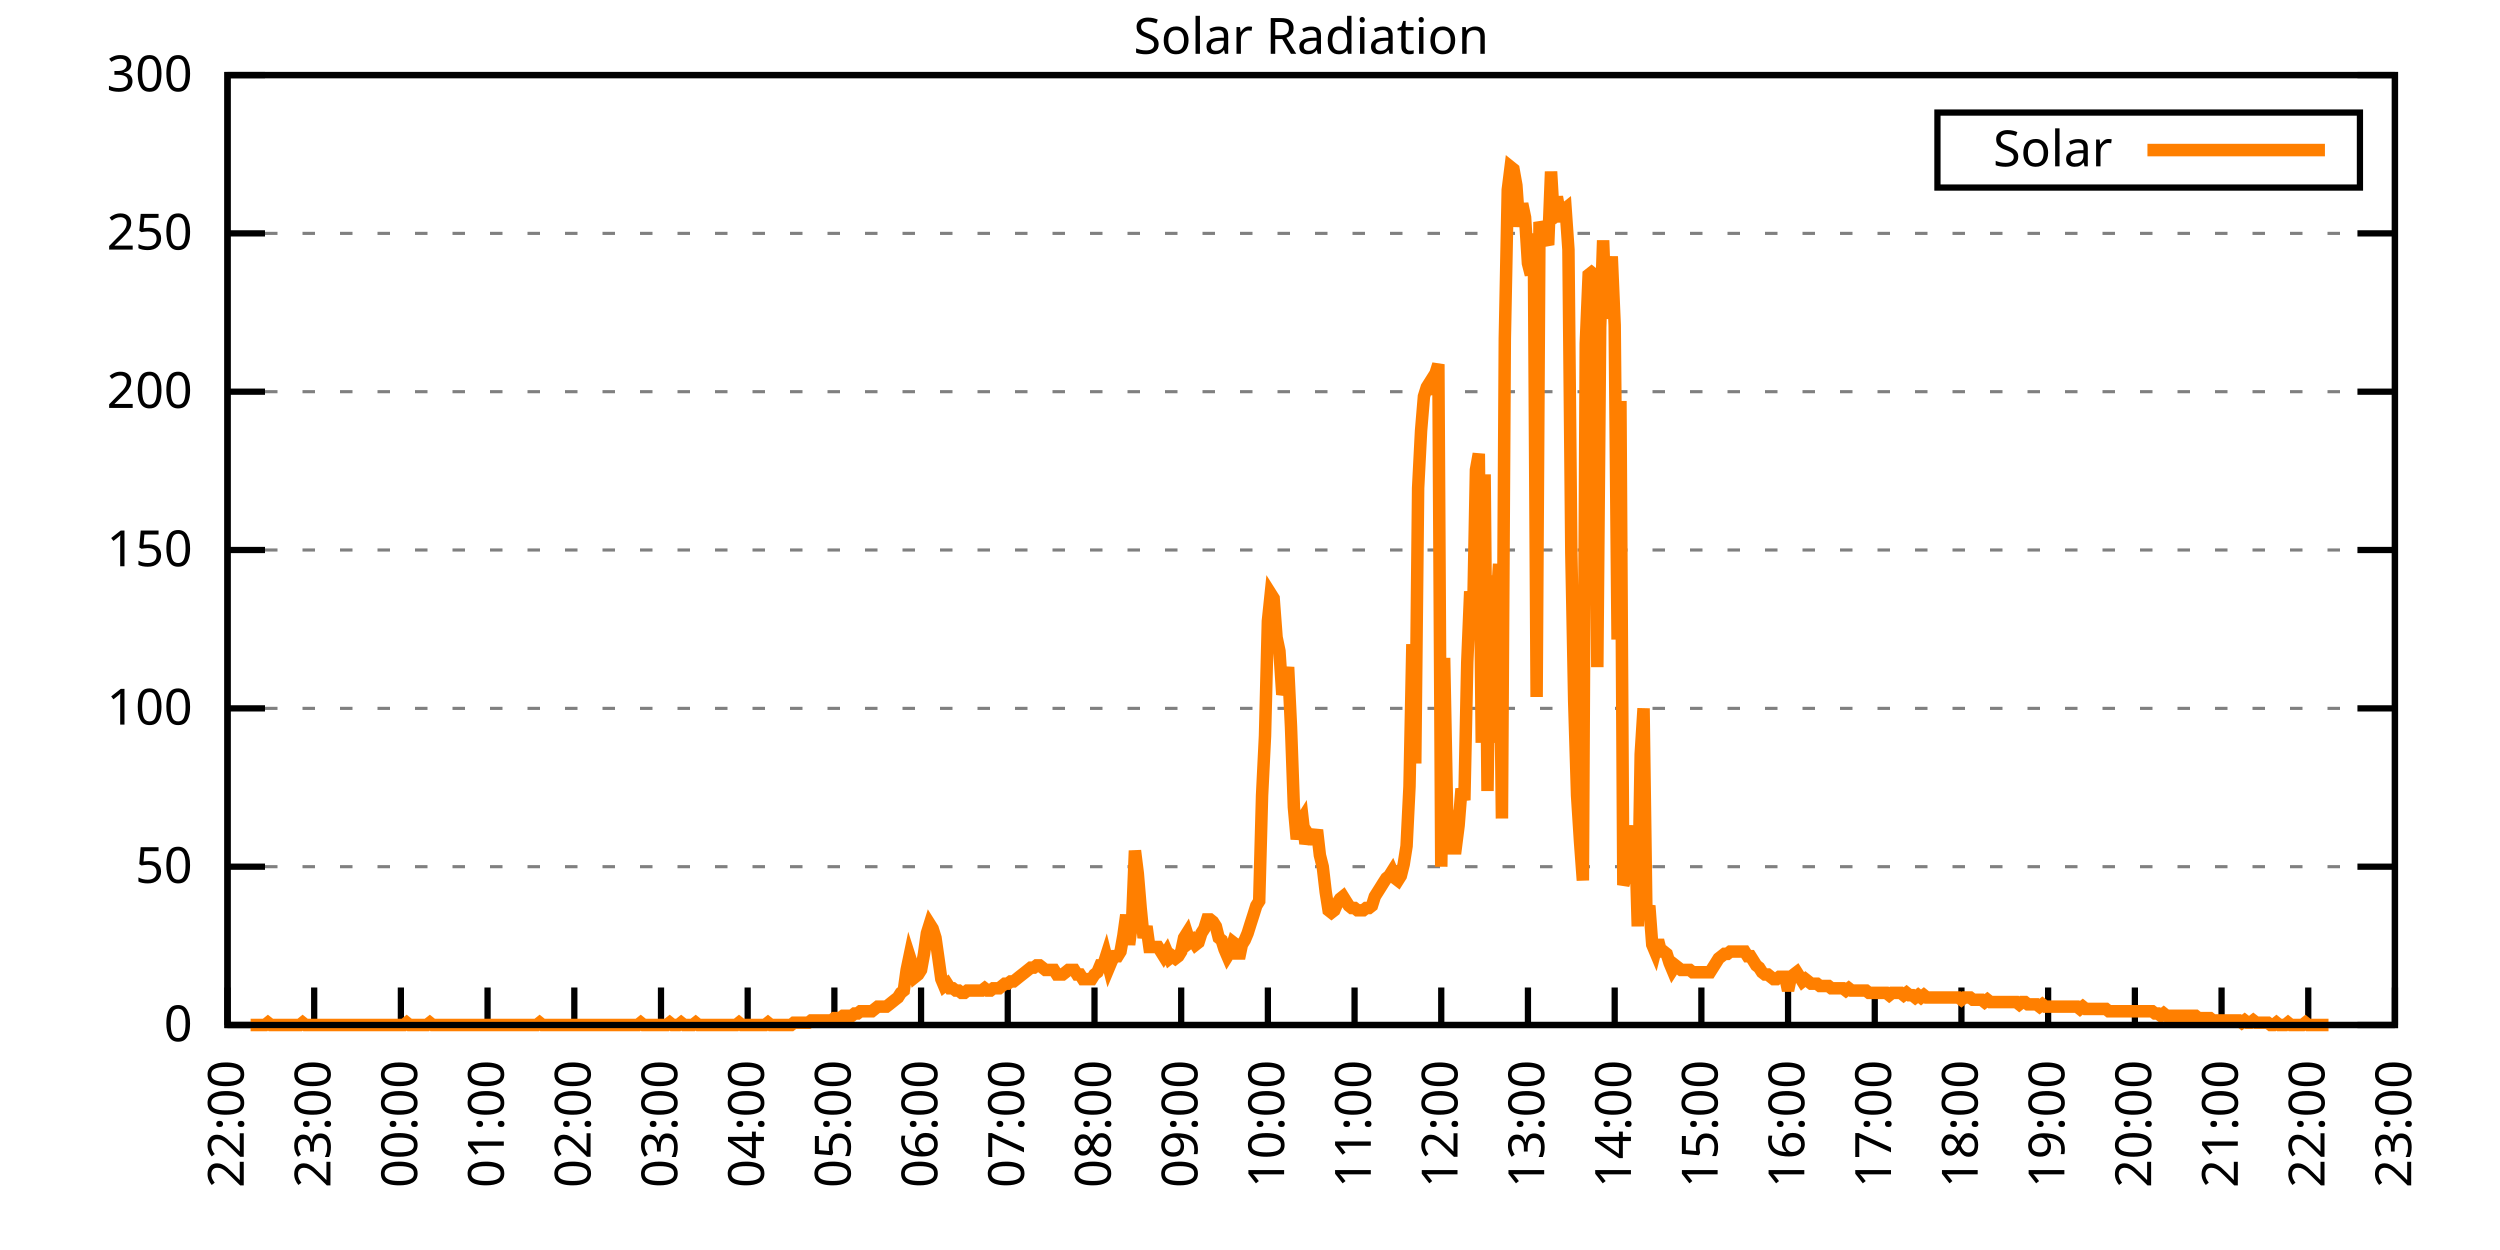
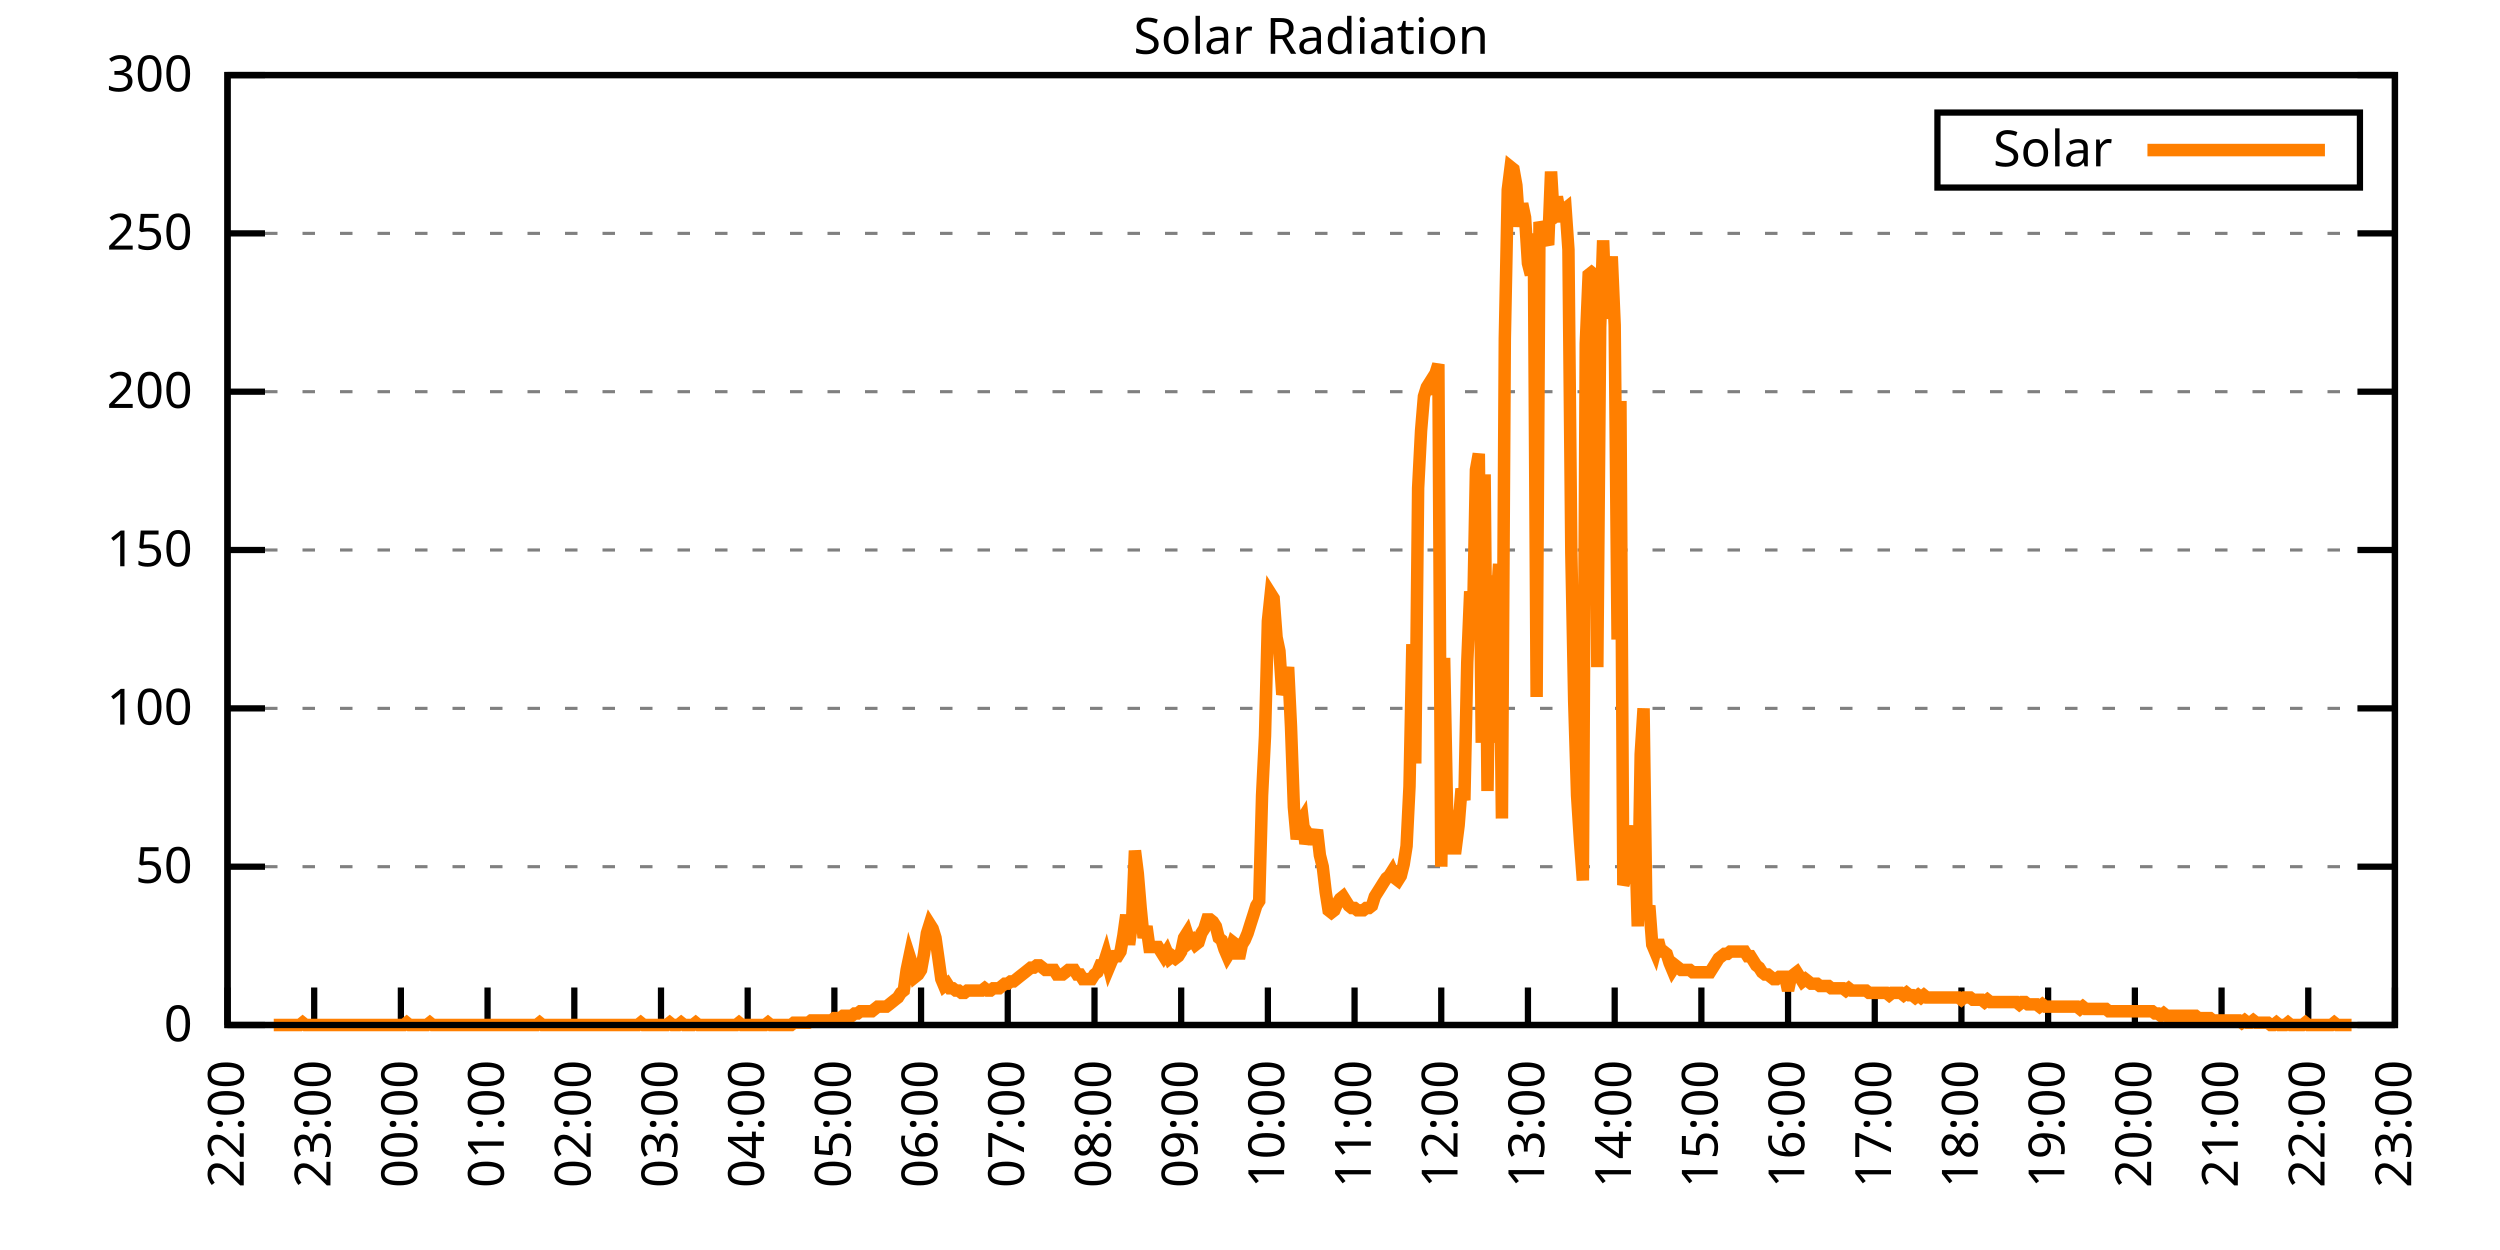
<svg xmlns="http://www.w3.org/2000/svg" xmlns:xlink="http://www.w3.org/1999/xlink" width="400" height="200" viewBox="0 0 400 200">
  <g id="gnuplot_canvas">
    <rect x="0" y="0" width="400" height="200" fill="none" />
    <defs>
      <circle id="gpDot" r="0.5" stroke-width="0.5" stroke="currentColor" />
      <path id="gpPt0" stroke-width="0.333" stroke="currentColor" d="M-1,0 h2 M0,-1 v2" />
      <path id="gpPt1" stroke-width="0.333" stroke="currentColor" d="M-1,-1 L1,1 M1,-1 L-1,1" />
      <path id="gpPt2" stroke-width="0.333" stroke="currentColor" d="M-1,0 L1,0 M0,-1 L0,1 M-1,-1 L1,1 M-1,1 L1,-1" />
      <rect id="gpPt3" stroke-width="0.333" stroke="currentColor" x="-1" y="-1" width="2" height="2" />
      <rect id="gpPt4" stroke-width="0.333" stroke="currentColor" fill="currentColor" x="-1" y="-1" width="2" height="2" />
      <circle id="gpPt5" stroke-width="0.333" stroke="currentColor" cx="0" cy="0" r="1" />
      <use xlink:href="#gpPt5" id="gpPt6" fill="currentColor" stroke="none" />
      <path id="gpPt7" stroke-width="0.333" stroke="currentColor" d="M0,-1.33 L-1.33,0.67 L1.33,0.67 z" />
      <use xlink:href="#gpPt7" id="gpPt8" fill="currentColor" stroke="none" />
      <use xlink:href="#gpPt7" id="gpPt9" stroke="currentColor" transform="rotate(180)" />
      <use xlink:href="#gpPt9" id="gpPt10" fill="currentColor" stroke="none" />
      <use xlink:href="#gpPt3" id="gpPt11" stroke="currentColor" transform="rotate(45)" />
      <use xlink:href="#gpPt11" id="gpPt12" fill="currentColor" stroke="none" />
      <path id="gpPt13" stroke-width="0.333" stroke="currentColor" d="M0,1.330 L1.265,0.411 L0.782,-1.067 L-0.782,-1.076 L-1.265,0.411 z" />
      <use xlink:href="#gpPt13" id="gpPt14" fill="currentColor" stroke="none" />
      <filter id="textbox" filterUnits="objectBoundingBox" x="0" y="0" height="1" width="1">
        <feFlood flood-color="white" flood-opacity="1" result="bgnd" />
        <feComposite in="SourceGraphic" in2="bgnd" operator="atop" />
      </filter>
      <filter id="greybox" filterUnits="objectBoundingBox" x="0" y="0" height="1" width="1">
        <feFlood flood-color="lightgrey" flood-opacity="1" result="grey" />
        <feComposite in="SourceGraphic" in2="grey" operator="atop" />
      </filter>
    </defs>
    <g fill="none" color="white" stroke="currentColor" stroke-width="1.00" stroke-linecap="butt" stroke-linejoin="miter">
</g>
    <g fill="none" color="black" stroke="currentColor" stroke-width="1.00" stroke-linecap="butt" stroke-linejoin="miter">
      <g stroke="none" shape-rendering="crispEdges">
        <polygon fill="rgb(255, 255, 255)" points="36.40,164.00 383.18,164.00 383.18,12.02 36.40,12.02 " />
      </g>
    </g>
    <g fill="none" color="black" stroke="currentColor" stroke-width="1.00" stroke-linecap="butt" stroke-linejoin="miter">
</g>
    <g fill="none" color="black" stroke="black" stroke-width="0.50" stroke-linecap="butt" stroke-linejoin="miter">
</g>
    <g fill="none" color="gray" stroke="currentColor" stroke-width="0.50" stroke-linecap="butt" stroke-linejoin="miter">
      <path stroke="gray" stroke-dasharray="2,4" class="gridline" d="M36.40,164.00 L383.19,164.00  " />
    </g>
    <g fill="none" color="gray" stroke="gray" stroke-width="1.00" stroke-linecap="butt" stroke-linejoin="miter">
</g>
    <g fill="none" color="black" stroke="currentColor" stroke-width="1.00" stroke-linecap="butt" stroke-linejoin="miter">
      <path stroke="black" d="M36.40,164.00 L42.40,164.00 M383.19,164.00 L377.19,164.00  " />
      <g transform="translate(30.80,166.60)" stroke="none" fill="black" font-family="Sans" font-size="8.00" text-anchor="end">
        <text>
          <tspan font-family="Sans"> 0</tspan>
        </text>
      </g>
    </g>
    <g fill="none" color="black" stroke="currentColor" stroke-width="1.00" stroke-linecap="butt" stroke-linejoin="miter">
</g>
    <g fill="none" color="black" stroke="black" stroke-width="0.50" stroke-linecap="butt" stroke-linejoin="miter">
</g>
    <g fill="none" color="gray" stroke="currentColor" stroke-width="0.50" stroke-linecap="butt" stroke-linejoin="miter">
      <path stroke="gray" stroke-dasharray="2,4" class="gridline" d="M36.40,138.67 L383.19,138.67  " />
    </g>
    <g fill="none" color="gray" stroke="gray" stroke-width="1.00" stroke-linecap="butt" stroke-linejoin="miter">
</g>
    <g fill="none" color="black" stroke="currentColor" stroke-width="1.00" stroke-linecap="butt" stroke-linejoin="miter">
      <path stroke="black" d="M36.40,138.67 L42.40,138.67 M383.19,138.67 L377.19,138.67  " />
      <g transform="translate(30.80,141.27)" stroke="none" fill="black" font-family="Sans" font-size="8.00" text-anchor="end">
        <text>
          <tspan font-family="Sans"> 50</tspan>
        </text>
      </g>
    </g>
    <g fill="none" color="black" stroke="currentColor" stroke-width="1.00" stroke-linecap="butt" stroke-linejoin="miter">
</g>
    <g fill="none" color="black" stroke="black" stroke-width="0.50" stroke-linecap="butt" stroke-linejoin="miter">
</g>
    <g fill="none" color="gray" stroke="currentColor" stroke-width="0.50" stroke-linecap="butt" stroke-linejoin="miter">
      <path stroke="gray" stroke-dasharray="2,4" class="gridline" d="M36.40,113.34 L383.19,113.34  " />
    </g>
    <g fill="none" color="gray" stroke="gray" stroke-width="1.00" stroke-linecap="butt" stroke-linejoin="miter">
</g>
    <g fill="none" color="black" stroke="currentColor" stroke-width="1.00" stroke-linecap="butt" stroke-linejoin="miter">
      <path stroke="black" d="M36.40,113.34 L42.40,113.34 M383.19,113.34 L377.19,113.34  " />
      <g transform="translate(30.80,115.94)" stroke="none" fill="black" font-family="Sans" font-size="8.00" text-anchor="end">
        <text>
          <tspan font-family="Sans"> 100</tspan>
        </text>
      </g>
    </g>
    <g fill="none" color="black" stroke="currentColor" stroke-width="1.00" stroke-linecap="butt" stroke-linejoin="miter">
</g>
    <g fill="none" color="black" stroke="black" stroke-width="0.50" stroke-linecap="butt" stroke-linejoin="miter">
</g>
    <g fill="none" color="gray" stroke="currentColor" stroke-width="0.50" stroke-linecap="butt" stroke-linejoin="miter">
      <path stroke="gray" stroke-dasharray="2,4" class="gridline" d="M36.40,88.00 L383.19,88.00  " />
    </g>
    <g fill="none" color="gray" stroke="gray" stroke-width="1.00" stroke-linecap="butt" stroke-linejoin="miter">
</g>
    <g fill="none" color="black" stroke="currentColor" stroke-width="1.00" stroke-linecap="butt" stroke-linejoin="miter">
      <path stroke="black" d="M36.40,88.00 L42.40,88.00 M383.19,88.00 L377.19,88.00  " />
      <g transform="translate(30.80,90.60)" stroke="none" fill="black" font-family="Sans" font-size="8.00" text-anchor="end">
        <text>
          <tspan font-family="Sans"> 150</tspan>
        </text>
      </g>
    </g>
    <g fill="none" color="black" stroke="currentColor" stroke-width="1.00" stroke-linecap="butt" stroke-linejoin="miter">
</g>
    <g fill="none" color="black" stroke="black" stroke-width="0.50" stroke-linecap="butt" stroke-linejoin="miter">
</g>
    <g fill="none" color="gray" stroke="currentColor" stroke-width="0.50" stroke-linecap="butt" stroke-linejoin="miter">
      <path stroke="gray" stroke-dasharray="2,4" class="gridline" d="M36.40,62.67 L383.19,62.67  " />
    </g>
    <g fill="none" color="gray" stroke="gray" stroke-width="1.00" stroke-linecap="butt" stroke-linejoin="miter">
</g>
    <g fill="none" color="black" stroke="currentColor" stroke-width="1.00" stroke-linecap="butt" stroke-linejoin="miter">
      <path stroke="black" d="M36.40,62.67 L42.40,62.67 M383.19,62.67 L377.19,62.67  " />
      <g transform="translate(30.80,65.27)" stroke="none" fill="black" font-family="Sans" font-size="8.00" text-anchor="end">
        <text>
          <tspan font-family="Sans"> 200</tspan>
        </text>
      </g>
    </g>
    <g fill="none" color="black" stroke="currentColor" stroke-width="1.00" stroke-linecap="butt" stroke-linejoin="miter">
</g>
    <g fill="none" color="black" stroke="black" stroke-width="0.50" stroke-linecap="butt" stroke-linejoin="miter">
</g>
    <g fill="none" color="gray" stroke="currentColor" stroke-width="0.50" stroke-linecap="butt" stroke-linejoin="miter">
      <path stroke="gray" stroke-dasharray="2,4" class="gridline" d="M36.40,37.34 L383.19,37.34  " />
    </g>
    <g fill="none" color="gray" stroke="gray" stroke-width="1.00" stroke-linecap="butt" stroke-linejoin="miter">
</g>
    <g fill="none" color="black" stroke="currentColor" stroke-width="1.00" stroke-linecap="butt" stroke-linejoin="miter">
      <path stroke="black" d="M36.40,37.34 L42.40,37.34 M383.19,37.34 L377.19,37.34  " />
      <g transform="translate(30.80,39.94)" stroke="none" fill="black" font-family="Sans" font-size="8.00" text-anchor="end">
        <text>
          <tspan font-family="Sans"> 250</tspan>
        </text>
      </g>
    </g>
    <g fill="none" color="black" stroke="currentColor" stroke-width="1.00" stroke-linecap="butt" stroke-linejoin="miter">
</g>
    <g fill="none" color="black" stroke="black" stroke-width="0.50" stroke-linecap="butt" stroke-linejoin="miter">
</g>
    <g fill="none" color="gray" stroke="currentColor" stroke-width="0.50" stroke-linecap="butt" stroke-linejoin="miter">
      <path stroke="gray" stroke-dasharray="2,4" class="gridline" d="M36.40,12.01 L383.19,12.01  " />
    </g>
    <g fill="none" color="gray" stroke="gray" stroke-width="1.00" stroke-linecap="butt" stroke-linejoin="miter">
</g>
    <g fill="none" color="black" stroke="currentColor" stroke-width="1.00" stroke-linecap="butt" stroke-linejoin="miter">
      <path stroke="black" d="M36.40,12.01 L42.40,12.01 M383.19,12.01 L377.19,12.01  " />
      <g transform="translate(30.80,14.61)" stroke="none" fill="black" font-family="Sans" font-size="8.00" text-anchor="end">
        <text>
          <tspan font-family="Sans"> 300</tspan>
        </text>
      </g>
    </g>
    <g fill="none" color="black" stroke="currentColor" stroke-width="1.00" stroke-linecap="butt" stroke-linejoin="miter">
      <path stroke="black" d="M36.40,164.00 L36.40,158.00  " />
      <g transform="translate(39.00,169.60) rotate(270.00)" stroke="none" fill="black" font-family="Sans" font-size="8.00" text-anchor="end">
        <text>
          <tspan font-family="Sans">22:00</tspan>
        </text>
      </g>
    </g>
    <g fill="none" color="black" stroke="currentColor" stroke-width="1.00" stroke-linecap="butt" stroke-linejoin="miter">
      <path stroke="black" d="M50.27,164.00 L50.27,158.00  " />
      <g transform="translate(52.87,169.60) rotate(270.00)" stroke="none" fill="black" font-family="Sans" font-size="8.00" text-anchor="end">
        <text>
          <tspan font-family="Sans">23:00</tspan>
        </text>
      </g>
    </g>
    <g fill="none" color="black" stroke="currentColor" stroke-width="1.00" stroke-linecap="butt" stroke-linejoin="miter">
      <path stroke="black" d="M64.14,164.00 L64.14,158.00  " />
      <g transform="translate(66.74,169.60) rotate(270.00)" stroke="none" fill="black" font-family="Sans" font-size="8.00" text-anchor="end">
        <text>
          <tspan font-family="Sans">00:00</tspan>
        </text>
      </g>
    </g>
    <g fill="none" color="black" stroke="currentColor" stroke-width="1.00" stroke-linecap="butt" stroke-linejoin="miter">
      <path stroke="black" d="M78.01,164.00 L78.01,158.00  " />
      <g transform="translate(80.61,169.60) rotate(270.00)" stroke="none" fill="black" font-family="Sans" font-size="8.00" text-anchor="end">
        <text>
          <tspan font-family="Sans">01:00</tspan>
        </text>
      </g>
    </g>
    <g fill="none" color="black" stroke="currentColor" stroke-width="1.00" stroke-linecap="butt" stroke-linejoin="miter">
      <path stroke="black" d="M91.89,164.00 L91.89,158.00  " />
      <g transform="translate(94.49,169.60) rotate(270.00)" stroke="none" fill="black" font-family="Sans" font-size="8.00" text-anchor="end">
        <text>
          <tspan font-family="Sans">02:00</tspan>
        </text>
      </g>
    </g>
    <g fill="none" color="black" stroke="currentColor" stroke-width="1.00" stroke-linecap="butt" stroke-linejoin="miter">
      <path stroke="black" d="M105.76,164.00 L105.76,158.00  " />
      <g transform="translate(108.36,169.60) rotate(270.00)" stroke="none" fill="black" font-family="Sans" font-size="8.00" text-anchor="end">
        <text>
          <tspan font-family="Sans">03:00</tspan>
        </text>
      </g>
    </g>
    <g fill="none" color="black" stroke="currentColor" stroke-width="1.00" stroke-linecap="butt" stroke-linejoin="miter">
      <path stroke="black" d="M119.63,164.00 L119.63,158.00  " />
      <g transform="translate(122.23,169.60) rotate(270.00)" stroke="none" fill="black" font-family="Sans" font-size="8.00" text-anchor="end">
        <text>
          <tspan font-family="Sans">04:00</tspan>
        </text>
      </g>
    </g>
    <g fill="none" color="black" stroke="currentColor" stroke-width="1.00" stroke-linecap="butt" stroke-linejoin="miter">
      <path stroke="black" d="M133.50,164.00 L133.50,158.00  " />
      <g transform="translate(136.10,169.60) rotate(270.00)" stroke="none" fill="black" font-family="Sans" font-size="8.00" text-anchor="end">
        <text>
          <tspan font-family="Sans">05:00</tspan>
        </text>
      </g>
    </g>
    <g fill="none" color="black" stroke="currentColor" stroke-width="1.00" stroke-linecap="butt" stroke-linejoin="miter">
      <path stroke="black" d="M147.37,164.00 L147.37,158.00  " />
      <g transform="translate(149.97,169.60) rotate(270.00)" stroke="none" fill="black" font-family="Sans" font-size="8.00" text-anchor="end">
        <text>
          <tspan font-family="Sans">06:00</tspan>
        </text>
      </g>
    </g>
    <g fill="none" color="black" stroke="currentColor" stroke-width="1.00" stroke-linecap="butt" stroke-linejoin="miter">
      <path stroke="black" d="M161.24,164.00 L161.24,158.00  " />
      <g transform="translate(163.84,169.60) rotate(270.00)" stroke="none" fill="black" font-family="Sans" font-size="8.00" text-anchor="end">
        <text>
          <tspan font-family="Sans">07:00</tspan>
        </text>
      </g>
    </g>
    <g fill="none" color="black" stroke="currentColor" stroke-width="1.00" stroke-linecap="butt" stroke-linejoin="miter">
      <path stroke="black" d="M175.12,164.00 L175.12,158.00  " />
      <g transform="translate(177.72,169.60) rotate(270.00)" stroke="none" fill="black" font-family="Sans" font-size="8.00" text-anchor="end">
        <text>
          <tspan font-family="Sans">08:00</tspan>
        </text>
      </g>
    </g>
    <g fill="none" color="black" stroke="currentColor" stroke-width="1.00" stroke-linecap="butt" stroke-linejoin="miter">
      <path stroke="black" d="M188.99,164.00 L188.99,158.00  " />
      <g transform="translate(191.59,169.60) rotate(270.00)" stroke="none" fill="black" font-family="Sans" font-size="8.00" text-anchor="end">
        <text>
          <tspan font-family="Sans">09:00</tspan>
        </text>
      </g>
    </g>
    <g fill="none" color="black" stroke="currentColor" stroke-width="1.00" stroke-linecap="butt" stroke-linejoin="miter">
      <path stroke="black" d="M202.86,164.00 L202.86,158.00  " />
      <g transform="translate(205.46,169.60) rotate(270.00)" stroke="none" fill="black" font-family="Sans" font-size="8.00" text-anchor="end">
        <text>
          <tspan font-family="Sans">10:00</tspan>
        </text>
      </g>
    </g>
    <g fill="none" color="black" stroke="currentColor" stroke-width="1.00" stroke-linecap="butt" stroke-linejoin="miter">
      <path stroke="black" d="M216.73,164.00 L216.73,158.00  " />
      <g transform="translate(219.33,169.60) rotate(270.00)" stroke="none" fill="black" font-family="Sans" font-size="8.00" text-anchor="end">
        <text>
          <tspan font-family="Sans">11:00</tspan>
        </text>
      </g>
    </g>
    <g fill="none" color="black" stroke="currentColor" stroke-width="1.00" stroke-linecap="butt" stroke-linejoin="miter">
      <path stroke="black" d="M230.60,164.00 L230.60,158.00  " />
      <g transform="translate(233.20,169.60) rotate(270.00)" stroke="none" fill="black" font-family="Sans" font-size="8.00" text-anchor="end">
        <text>
          <tspan font-family="Sans">12:00</tspan>
        </text>
      </g>
    </g>
    <g fill="none" color="black" stroke="currentColor" stroke-width="1.00" stroke-linecap="butt" stroke-linejoin="miter">
      <path stroke="black" d="M244.47,164.00 L244.47,158.00  " />
      <g transform="translate(247.07,169.60) rotate(270.00)" stroke="none" fill="black" font-family="Sans" font-size="8.00" text-anchor="end">
        <text>
          <tspan font-family="Sans">13:00</tspan>
        </text>
      </g>
    </g>
    <g fill="none" color="black" stroke="currentColor" stroke-width="1.00" stroke-linecap="butt" stroke-linejoin="miter">
      <path stroke="black" d="M258.35,164.00 L258.35,158.00  " />
      <g transform="translate(260.95,169.60) rotate(270.00)" stroke="none" fill="black" font-family="Sans" font-size="8.00" text-anchor="end">
        <text>
          <tspan font-family="Sans">14:00</tspan>
        </text>
      </g>
    </g>
    <g fill="none" color="black" stroke="currentColor" stroke-width="1.00" stroke-linecap="butt" stroke-linejoin="miter">
      <path stroke="black" d="M272.22,164.00 L272.22,158.00  " />
      <g transform="translate(274.82,169.60) rotate(270.00)" stroke="none" fill="black" font-family="Sans" font-size="8.00" text-anchor="end">
        <text>
          <tspan font-family="Sans">15:00</tspan>
        </text>
      </g>
    </g>
    <g fill="none" color="black" stroke="currentColor" stroke-width="1.00" stroke-linecap="butt" stroke-linejoin="miter">
      <path stroke="black" d="M286.09,164.00 L286.09,158.00  " />
      <g transform="translate(288.69,169.60) rotate(270.00)" stroke="none" fill="black" font-family="Sans" font-size="8.00" text-anchor="end">
        <text>
          <tspan font-family="Sans">16:00</tspan>
        </text>
      </g>
    </g>
    <g fill="none" color="black" stroke="currentColor" stroke-width="1.00" stroke-linecap="butt" stroke-linejoin="miter">
      <path stroke="black" d="M299.96,164.00 L299.96,158.00  " />
      <g transform="translate(302.56,169.60) rotate(270.00)" stroke="none" fill="black" font-family="Sans" font-size="8.00" text-anchor="end">
        <text>
          <tspan font-family="Sans">17:00</tspan>
        </text>
      </g>
    </g>
    <g fill="none" color="black" stroke="currentColor" stroke-width="1.00" stroke-linecap="butt" stroke-linejoin="miter">
      <path stroke="black" d="M313.83,164.00 L313.83,158.00  " />
      <g transform="translate(316.43,169.60) rotate(270.00)" stroke="none" fill="black" font-family="Sans" font-size="8.00" text-anchor="end">
        <text>
          <tspan font-family="Sans">18:00</tspan>
        </text>
      </g>
    </g>
    <g fill="none" color="black" stroke="currentColor" stroke-width="1.00" stroke-linecap="butt" stroke-linejoin="miter">
      <path stroke="black" d="M327.70,164.00 L327.70,158.00  " />
      <g transform="translate(330.30,169.60) rotate(270.00)" stroke="none" fill="black" font-family="Sans" font-size="8.00" text-anchor="end">
        <text>
          <tspan font-family="Sans">19:00</tspan>
        </text>
      </g>
    </g>
    <g fill="none" color="black" stroke="currentColor" stroke-width="1.00" stroke-linecap="butt" stroke-linejoin="miter">
      <path stroke="black" d="M341.58,164.00 L341.58,158.00  " />
      <g transform="translate(344.18,169.60) rotate(270.00)" stroke="none" fill="black" font-family="Sans" font-size="8.00" text-anchor="end">
        <text>
          <tspan font-family="Sans">20:00</tspan>
        </text>
      </g>
    </g>
    <g fill="none" color="black" stroke="currentColor" stroke-width="1.00" stroke-linecap="butt" stroke-linejoin="miter">
      <path stroke="black" d="M355.45,164.00 L355.45,158.00  " />
      <g transform="translate(358.05,169.60) rotate(270.00)" stroke="none" fill="black" font-family="Sans" font-size="8.00" text-anchor="end">
        <text>
          <tspan font-family="Sans">21:00</tspan>
        </text>
      </g>
    </g>
    <g fill="none" color="black" stroke="currentColor" stroke-width="1.00" stroke-linecap="butt" stroke-linejoin="miter">
      <path stroke="black" d="M369.32,164.00 L369.32,158.00  " />
      <g transform="translate(371.92,169.60) rotate(270.00)" stroke="none" fill="black" font-family="Sans" font-size="8.00" text-anchor="end">
        <text>
          <tspan font-family="Sans">22:00</tspan>
        </text>
      </g>
    </g>
    <g fill="none" color="black" stroke="currentColor" stroke-width="1.00" stroke-linecap="butt" stroke-linejoin="miter">
      <path stroke="black" d="M383.19,164.00 L383.19,158.00  " />
      <g transform="translate(385.79,169.60) rotate(270.00)" stroke="none" fill="black" font-family="Sans" font-size="8.00" text-anchor="end">
        <text>
          <tspan font-family="Sans">23:00</tspan>
        </text>
      </g>
    </g>
    <g fill="none" color="black" stroke="currentColor" stroke-width="1.00" stroke-linecap="butt" stroke-linejoin="miter">
</g>
    <g fill="none" color="black" stroke="currentColor" stroke-width="1.00" stroke-linecap="butt" stroke-linejoin="miter">
      <path stroke="black" d="M36.40,12.01 L36.40,164.00 L383.19,164.00 L383.19,12.01 L36.40,12.01 Z  " />
    </g>
    <g fill="none" color="black" stroke="currentColor" stroke-width="1.00" stroke-linecap="butt" stroke-linejoin="miter">
</g>
    <g fill="none" color="black" stroke="currentColor" stroke-width="1.00" stroke-linecap="butt" stroke-linejoin="miter">
      <path stroke="black" d="M309.99,30.01 L309.99,18.01 L377.59,18.01 L377.59,30.01 L309.99,30.01 Z  " />
    </g>
    <g id="Solar_Radiation_plot_1">
      <g fill="none" color="white" stroke="black" stroke-width="2.00" stroke-linecap="butt" stroke-linejoin="miter">
</g>
      <g fill="none" color="black" stroke="currentColor" stroke-width="2.00" stroke-linecap="butt" stroke-linejoin="miter">
        <g transform="translate(337.99,26.61)" stroke="none" fill="black" font-family="Sans" font-size="8.00" text-anchor="end">
          <text>
            <tspan font-family="Sans">Solar</tspan>
          </text>
        </g>
      </g>
      <g fill="none" color="black" stroke="currentColor" stroke-width="2.00" stroke-linecap="butt" stroke-linejoin="miter">
-         <path stroke="rgb(255, 127,   0)" d="M343.59,24.01 L371.99,24.01 M40.10,164.00 L40.56,164.00 L41.02,164.00 L41.49,164.00 L41.95,164.00 L42.41,164.00   L42.87,163.63 L43.34,164.00 L43.80,164.00 L44.26,164.00 L44.72,164.00 L45.19,164.00 L45.65,164.00 L46.11,164.00   L46.57,164.00 L47.03,164.00 L47.50,164.00 L47.96,164.00 L48.42,163.63 L48.88,164.00 L49.35,164.00 L49.81,164.00   L50.27,164.00 L50.73,164.00 L51.20,164.00 L51.66,164.00 L52.12,164.00 L52.58,164.00 L53.05,164.00 L53.51,164.00   L53.97,164.00 L54.43,164.00 L54.90,164.00 L55.36,164.00 L55.82,164.00 L56.28,164.00 L56.75,164.00 L57.21,164.00   L57.67,164.00 L58.13,164.00 L58.59,164.00 L59.06,164.00 L59.52,164.00 L59.98,164.00 L60.44,164.00 L60.91,164.00   L61.37,164.00 L61.83,164.00 L62.29,164.00 L62.76,164.00 L63.22,164.00 L63.68,164.00 L64.14,164.00 L64.61,164.00   L65.07,163.63 L65.53,164.00 L65.99,164.00 L66.46,164.00 L66.92,164.00 L67.38,164.00 L67.84,164.00 L68.30,164.00   L68.77,163.63 L69.23,164.00 L69.69,164.00 L70.15,164.00 L70.62,164.00 L71.08,164.00 L71.54,164.00 L72.00,164.00   L72.47,164.00 L72.93,164.00 L73.39,164.00 L73.85,164.00 L74.32,164.00 L74.78,164.00 L75.24,164.00 L75.70,164.00   L76.17,164.00 L76.63,164.00 L77.09,164.00 L77.55,164.00 L78.01,164.00 L78.48,164.00 L78.94,164.00 L79.40,164.00   L79.86,164.00 L80.33,164.00 L80.79,164.00 L81.25,164.00 L81.71,164.00 L82.18,164.00 L82.64,164.00 L83.10,164.00   L83.56,164.00 L84.03,164.00 L84.49,164.00 L84.95,164.00 L85.41,164.00 L85.88,164.00 L86.34,163.63 L86.80,164.00   L87.26,164.00 L87.72,164.00 L88.19,164.00 L88.65,164.00 L89.11,164.00 L89.57,164.00 L90.04,164.00 L90.50,164.00   L90.96,164.00 L91.42,164.00 L91.89,164.00 L92.35,164.00 L92.81,164.00 L93.27,164.00 L93.74,164.00 L94.20,164.00   L94.66,164.00 L95.12,164.00 L95.59,164.00 L96.05,164.00 L96.51,164.00 L96.97,164.00 L97.44,164.00 L97.90,164.00   L98.36,164.00 L98.82,164.00 L99.28,164.00 L99.75,164.00 L100.21,164.00 L100.67,164.00 L101.13,164.00 L101.60,164.00   L102.06,164.00 L102.52,163.63 L102.98,164.00 L103.45,164.00 L103.91,164.00 L104.37,164.00 L104.83,164.00 L105.30,164.00   L105.76,164.00 L106.22,164.00 L106.68,164.00 L107.15,163.63 L107.61,164.00 L108.07,164.00 L108.53,164.00 L108.99,163.63   L109.46,164.00 L109.92,164.00 L110.38,164.00 L110.84,164.00 L111.31,163.63 L111.77,164.00 L112.23,164.00 L112.69,164.00   L113.16,164.00 L113.62,164.00 L114.08,164.00 L114.54,164.00 L115.01,164.00 L115.47,164.00 L115.93,164.00 L116.39,164.00   L116.86,164.00 L117.32,164.00 L117.78,164.00 L118.24,163.63 L118.70,164.00 L119.17,164.00 L119.63,164.00 L120.09,164.00   L120.55,164.00 L121.02,164.00 L121.48,164.00 L121.94,164.00 L122.40,164.00 L122.87,163.63 L123.33,164.00 L123.79,164.00   L124.25,164.00 L124.72,164.00 L125.18,164.00 L125.64,164.00 L126.10,164.00 L126.57,164.00 L127.03,163.63 L127.49,163.63   L127.95,163.63 L128.41,163.63 L128.88,163.63 L129.34,163.63 L129.80,163.27 L130.26,163.27 L130.73,163.27 L131.19,163.27   L131.65,163.27 L132.11,163.27 L132.58,163.27 L133.04,163.27 L133.50,162.90 L133.96,162.90 L134.43,162.90 L134.89,162.53   L135.35,162.53 L135.81,162.53 L136.28,162.53 L136.74,162.16 L137.20,162.16 L137.66,161.80 L138.13,161.80 L138.59,161.80   L139.05,161.80 L139.51,161.80 L139.97,161.43 L140.44,161.06 L140.90,161.06 L141.36,161.06 L141.82,161.06 L142.29,160.70   L142.75,160.33 L143.21,159.96 L143.67,159.60 L144.14,158.86 L144.60,158.49 L145.06,155.19 L145.52,152.99 L145.99,154.46   L146.45,156.29 L146.91,155.92 L147.37,155.19 L147.84,152.62 L148.30,149.32 L148.76,147.85 L149.22,148.58 L149.68,150.05   L150.15,153.35 L150.61,156.66 L151.07,157.76 L151.53,157.39 L152.00,158.13 L152.46,158.13 L152.92,158.49 L153.38,158.49   L153.85,158.86 L154.31,158.86 L154.77,158.49 L155.23,158.49 L155.70,158.49 L156.16,158.49 L156.62,158.49 L157.08,158.49   L157.55,158.13 L158.01,158.49 L158.47,158.49 L158.93,158.13 L159.39,158.13 L159.86,158.13 L160.32,157.76 L160.78,157.39   L161.24,157.39 L161.71,157.03 L162.17,157.03 L162.63,156.66 L163.09,156.29 L163.56,155.92 L164.02,155.56 L164.48,155.19   L164.94,154.82 L165.41,154.82 L165.87,154.46 L166.33,154.46 L166.79,154.82 L167.26,155.19 L167.72,155.19 L168.18,155.19   L168.64,155.19 L169.10,155.92 L169.57,155.92 L170.03,155.92 L170.49,155.56 L170.95,155.19 L171.42,155.19 L171.88,155.19   L172.34,155.92 L172.80,155.92 L173.27,156.66 L173.73,156.66 L174.19,156.66 L174.65,156.66 L175.12,155.92 L175.58,155.56   L176.04,154.46 L176.50,154.46 L176.97,152.99 L177.43,154.82 L177.89,153.72 L178.35,152.99 L178.82,152.99 L179.28,152.25   L179.74,149.68 L180.20,146.38 L180.66,151.15 L181.13,147.48 L181.59,136.10 L182.05,139.77 L182.51,145.28 L182.98,150.05   L183.44,148.22 L183.90,151.52 L184.36,151.52 L184.83,151.52 L185.29,151.52 L185.75,152.25 L186.21,152.99 L186.68,152.25   L187.14,153.35 L187.60,152.99 L188.06,153.35 L188.53,152.99 L188.99,152.25 L189.45,150.05 L189.91,149.32 L190.37,150.79   L190.84,150.42 L191.30,151.15 L191.76,150.79 L192.22,149.32 L192.69,148.58 L193.15,147.11 L193.61,147.11 L194.07,147.48   L194.54,148.22 L195.00,150.05 L195.46,150.42 L195.92,151.89 L196.39,152.99 L196.85,152.25 L197.31,150.79 L197.77,151.15   L198.24,153.35 L198.70,151.15 L199.16,150.42 L199.62,149.32 L200.08,147.85 L200.55,146.38 L201.01,144.91 L201.47,144.18   L201.93,127.29 L202.40,117.75 L202.86,99.39 L203.32,94.99 L203.78,95.72 L204.25,101.96 L204.71,104.17 L205.17,111.14   L205.63,109.67 L206.10,106.74 L206.56,116.28 L207.02,129.13 L207.48,134.27 L207.95,131.70 L208.41,130.96 L208.87,135.00   L209.33,133.53 L209.80,134.27 L210.26,134.27 L210.72,132.80 L211.18,136.84 L211.64,138.67 L212.11,142.71 L212.57,145.65   L213.03,146.01 L213.49,145.65 L213.96,144.55 L214.42,143.81 L214.88,143.44 L215.34,144.18 L215.81,144.91 L216.27,145.28   L216.73,145.28 L217.19,145.65 L217.66,145.65 L218.12,145.65 L218.58,145.28 L219.04,145.28 L219.51,144.91 L219.97,143.44   L220.43,142.71 L220.89,141.98 L221.35,141.24 L221.82,140.51 L222.28,140.14 L222.74,139.41 L223.20,140.51 L223.67,140.87   L224.13,140.14 L224.59,138.30 L225.05,135.37 L225.52,125.82 L225.98,103.07 L226.44,122.15 L226.90,78.10 L227.37,68.93   L227.83,63.42 L228.29,61.95 L228.75,61.22 L229.22,63.05 L229.68,59.75 L230.14,58.28 L230.60,138.67 L231.06,105.27   L231.53,129.49 L231.99,133.17 L232.45,135.74 L232.91,135.74 L233.38,132.06 L233.84,126.19 L234.30,128.03 L234.76,106.00   L235.23,94.62 L235.69,99.03 L236.15,75.17 L236.61,72.60 L237.08,118.85 L237.54,75.90 L238.00,126.56 L238.46,92.05   L238.93,118.85 L239.39,97.93 L239.85,90.22 L240.31,130.96 L240.77,54.24 L241.24,30.38 L241.70,26.71 L242.16,27.08   L242.62,29.65 L243.09,36.26 L243.55,32.59 L244.01,34.79 L244.47,42.13 L244.94,43.97 L245.40,37.36 L245.86,111.51   L246.32,35.52 L246.79,36.99 L247.25,38.09 L247.71,39.19 L248.17,27.45 L248.64,35.52 L249.10,31.49 L249.56,34.06   L250.02,33.69 L250.49,33.32 L250.95,39.93 L251.41,88.38 L251.87,112.24 L252.33,127.29 L252.80,134.63 L253.26,140.87   L253.72,54.98 L254.18,43.97 L254.65,43.60 L255.11,43.97 L255.57,106.74 L256.03,52.41 L256.50,38.46 L256.96,50.94   L257.42,48.00 L257.88,41.03 L258.35,52.04 L258.81,102.33 L259.27,64.16 L259.73,141.61 L260.20,140.14 L260.66,132.43   L261.12,141.24 L261.58,132.06 L262.04,148.22 L262.51,120.69 L262.97,113.34 L263.43,146.38 L263.89,144.91 L264.36,151.15   L264.82,152.25 L265.28,150.42 L265.74,152.25 L266.21,152.25 L266.67,152.62 L267.13,154.09 L267.59,155.19 L268.06,154.46   L268.52,154.82 L268.98,155.19 L269.44,155.19 L269.91,155.19 L270.37,155.19 L270.83,155.56 L271.29,155.56 L271.75,155.56   L272.22,155.56 L272.68,155.56 L273.14,155.56 L273.60,155.56 L274.07,154.82 L274.53,154.09 L274.99,153.35 L275.45,152.99   L275.92,152.62 L276.38,152.62 L276.84,152.25 L277.30,152.25 L277.77,152.25 L278.23,152.25 L278.69,152.25 L279.15,152.25   L279.62,152.99 L280.08,152.99 L280.54,153.72 L281.00,154.46 L281.46,154.82 L281.93,155.56 L282.39,155.92 L282.85,155.92   L283.31,156.29 L283.78,156.66 L284.24,156.66 L284.70,156.29 L285.16,156.29 L285.63,156.29 L286.09,158.49 L286.55,156.29   L287.01,155.92 L287.48,155.56 L287.94,156.29 L288.40,157.03 L288.86,156.66 L289.33,157.03 L289.79,157.39 L290.25,157.39   L290.71,157.39 L291.18,157.76 L291.64,157.76 L292.10,157.76 L292.56,157.76 L293.02,158.13 L293.49,158.13 L293.95,158.13   L294.41,158.13 L294.87,158.13 L295.34,158.49 L295.80,158.13 L296.26,158.49 L296.72,158.49 L297.19,158.49 L297.65,158.49   L298.11,158.49 L298.57,158.49 L299.04,158.86 L299.50,158.86 L299.96,158.86 L300.42,158.86 L300.89,158.86 L301.35,158.86   L301.81,158.86 L302.27,159.23 L302.73,158.86 L303.20,158.86 L303.66,158.86 L304.12,158.86 L304.58,159.23 L305.05,158.86   L305.51,159.23 L305.97,159.23 L306.43,159.60 L306.90,159.23 L307.36,159.60 L307.82,159.23 L308.28,159.60 L308.75,159.60   L309.21,159.60 L309.67,159.60 L310.13,159.60 L310.60,159.60 L311.06,159.60 L311.52,159.60 L311.98,159.60 L312.44,159.60   L312.91,159.60 L313.37,159.60 L313.83,159.96 L314.29,159.60 L314.76,159.60 L315.22,159.60 L315.68,159.96 L316.14,159.96   L316.61,159.96 L317.07,159.96 L317.53,160.33 L317.99,159.96 L318.46,160.33 L318.92,160.33 L319.38,160.33 L319.84,160.33   L320.31,160.33 L320.77,160.33 L321.23,160.33 L321.69,160.33 L322.15,160.33 L322.62,160.33 L323.08,160.70 L323.54,160.33   L324.00,160.33 L324.47,160.70 L324.93,160.70 L325.39,160.70 L325.85,160.70 L326.32,161.06 L326.78,160.70 L327.24,161.06   L327.70,161.06 L328.17,161.06 L328.63,161.06 L329.09,161.06 L329.55,161.06 L330.02,161.06 L330.48,161.06 L330.94,161.06   L331.40,161.06 L331.87,161.06 L332.33,161.06 L332.79,161.43 L333.25,161.06 L333.71,161.43 L334.18,161.43 L334.64,161.43   L335.10,161.43 L335.56,161.43 L336.03,161.43 L336.49,161.43 L336.95,161.43 L337.41,161.80 L337.88,161.80 L338.34,161.80   L338.80,161.80 L339.26,161.80 L339.73,161.80 L340.19,161.80 L340.65,161.80 L341.11,161.80 L341.58,161.80 L342.04,161.80   L342.50,161.80 L342.96,161.80 L343.42,161.80 L343.89,161.80 L344.35,161.80 L344.81,162.16 L345.27,162.16 L345.74,162.53   L346.20,162.16 L346.66,162.53 L347.12,162.53 L347.59,162.53 L348.05,162.53 L348.51,162.53 L348.97,162.53 L349.44,162.53   L349.90,162.53 L350.36,162.53 L350.82,162.53 L351.29,162.53 L351.75,162.90 L352.21,162.90 L352.67,162.90 L353.13,162.90   L353.60,162.90 L354.06,163.27 L354.52,163.27 L354.98,163.27 L355.45,163.27 L355.91,163.27 L356.37,163.27 L356.83,163.27   L357.30,163.27 L357.76,163.27 L358.22,163.27 L358.68,163.63 L359.15,163.27 L359.61,163.63 L360.07,163.63 L360.53,163.27   L361.00,163.63 L361.46,163.63 L361.92,163.63 L362.38,163.63 L362.84,163.63 L363.31,164.00 L363.77,164.00 L364.23,163.63   L364.69,164.00 L365.16,164.00 L365.62,164.00 L366.08,163.63 L366.54,164.00 L367.01,164.00 L367.47,164.00 L367.93,164.00   L368.39,164.00 L368.86,163.63 L369.32,164.00 L369.78,164.00 L370.24,164.00 L370.71,164.00 L371.17,164.00 L371.63,164.00   L372.09,164.00 L372.56,164.00  " />
+         <path stroke="rgb(255, 127,   0)" d="M343.59,24.01 L371.99,24.01 M43.80,164.00 L44.26,164.00 L44.72,164.00 L45.19,164.00 L45.65,164.00 L46.11,164.00   L46.57,164.00 L47.03,164.00 L47.50,164.00 L47.96,164.00 L48.42,163.63 L48.88,164.00 L49.35,164.00 L49.81,164.00   L50.27,164.00 L50.73,164.00 L51.20,164.00 L51.66,164.00 L52.12,164.00 L52.58,164.00 L53.05,164.00 L53.51,164.00   L53.97,164.00 L54.43,164.00 L54.90,164.00 L55.36,164.00 L55.82,164.00 L56.28,164.00 L56.75,164.00 L57.21,164.00   L57.67,164.00 L58.13,164.00 L58.59,164.00 L59.06,164.00 L59.52,164.00 L59.98,164.00 L60.44,164.00 L60.91,164.00   L61.37,164.00 L61.83,164.00 L62.29,164.00 L62.76,164.00 L63.22,164.00 L63.68,164.00 L64.14,164.00 L64.61,164.00   L65.07,163.63 L65.53,164.00 L65.99,164.00 L66.46,164.00 L66.92,164.00 L67.38,164.00 L67.84,164.00 L68.30,164.00   L68.77,163.63 L69.23,164.00 L69.69,164.00 L70.15,164.00 L70.62,164.00 L71.08,164.00 L71.54,164.00 L72.00,164.00   L72.47,164.00 L72.93,164.00 L73.39,164.00 L73.85,164.00 L74.32,164.00 L74.78,164.00 L75.24,164.00 L75.70,164.00   L76.17,164.00 L76.63,164.00 L77.09,164.00 L77.55,164.00 L78.01,164.00 L78.48,164.00 L78.94,164.00 L79.40,164.00   L79.86,164.00 L80.33,164.00 L80.79,164.00 L81.25,164.00 L81.71,164.00 L82.18,164.00 L82.64,164.00 L83.10,164.00   L83.56,164.00 L84.03,164.00 L84.49,164.00 L84.95,164.00 L85.41,164.00 L85.88,164.00 L86.34,163.63 L86.80,164.00   L87.26,164.00 L87.72,164.00 L88.19,164.00 L88.65,164.00 L89.11,164.00 L89.57,164.00 L90.04,164.00 L90.50,164.00   L90.96,164.00 L91.42,164.00 L91.89,164.00 L92.35,164.00 L92.81,164.00 L93.27,164.00 L93.74,164.00 L94.20,164.00   L94.66,164.00 L95.12,164.00 L95.59,164.00 L96.05,164.00 L96.51,164.00 L96.97,164.00 L97.44,164.00 L97.90,164.00   L98.36,164.00 L98.82,164.00 L99.28,164.00 L99.75,164.00 L100.21,164.00 L100.67,164.00 L101.13,164.00 L101.60,164.00   L102.06,164.00 L102.52,163.63 L102.98,164.00 L103.45,164.00 L103.91,164.00 L104.37,164.00 L104.83,164.00 L105.30,164.00   L105.76,164.00 L106.22,164.00 L106.68,164.00 L107.15,163.63 L107.61,164.00 L108.07,164.00 L108.53,164.00 L108.99,163.63   L109.46,164.00 L109.92,164.00 L110.38,164.00 L110.84,164.00 L111.31,163.63 L111.77,164.00 L112.23,164.00 L112.69,164.00   L113.16,164.00 L113.62,164.00 L114.08,164.00 L114.54,164.00 L115.01,164.00 L115.47,164.00 L115.93,164.00 L116.39,164.00   L116.86,164.00 L117.32,164.00 L117.78,164.00 L118.24,163.63 L118.70,164.00 L119.17,164.00 L119.63,164.00 L120.09,164.00   L120.55,164.00 L121.02,164.00 L121.48,164.00 L121.94,164.00 L122.40,164.00 L122.87,163.63 L123.33,164.00 L123.79,164.00   L124.25,164.00 L124.72,164.00 L125.18,164.00 L125.64,164.00 L126.10,164.00 L126.57,164.00 L127.03,163.63 L127.49,163.63   L127.95,163.63 L128.41,163.63 L128.88,163.63 L129.34,163.63 L129.80,163.27 L130.26,163.27 L130.73,163.27 L131.19,163.27   L131.65,163.27 L132.11,163.27 L132.58,163.27 L133.04,163.27 L133.50,162.90 L133.96,162.90 L134.43,162.90 L134.89,162.53   L135.35,162.53 L135.81,162.53 L136.28,162.53 L136.74,162.16 L137.20,162.16 L137.66,161.80 L138.13,161.80 L138.59,161.80   L139.05,161.80 L139.51,161.80 L139.97,161.43 L140.44,161.06 L140.90,161.06 L141.36,161.06 L141.82,161.06 L142.29,160.70   L142.75,160.33 L143.21,159.96 L143.67,159.60 L144.14,158.86 L144.60,158.49 L145.06,155.19 L145.52,152.99 L145.99,154.46   L146.45,156.29 L146.91,155.92 L147.37,155.19 L147.84,152.62 L148.30,149.32 L148.76,147.85 L149.22,148.58 L149.68,150.05   L150.15,153.35 L150.61,156.66 L151.07,157.76 L151.53,157.39 L152.00,158.13 L152.46,158.13 L152.92,158.49 L153.38,158.49   L153.85,158.86 L154.31,158.86 L154.77,158.49 L155.23,158.49 L155.70,158.49 L156.16,158.49 L156.62,158.49 L157.08,158.49   L157.55,158.13 L158.01,158.49 L158.47,158.49 L158.93,158.13 L159.39,158.13 L159.86,158.13 L160.32,157.76 L160.78,157.39   L161.24,157.39 L161.71,157.03 L162.17,157.03 L162.63,156.66 L163.09,156.29 L163.56,155.92 L164.02,155.56 L164.48,155.19   L164.94,154.82 L165.41,154.82 L165.87,154.46 L166.33,154.46 L166.79,154.82 L167.26,155.19 L167.72,155.19 L168.18,155.19   L168.64,155.19 L169.10,155.92 L169.57,155.92 L170.03,155.92 L170.49,155.56 L170.95,155.19 L171.42,155.19 L171.88,155.19   L172.34,155.92 L172.80,155.92 L173.27,156.66 L173.73,156.66 L174.19,156.66 L174.65,156.66 L175.12,155.92 L175.58,155.56   L176.04,154.46 L176.50,154.46 L176.97,152.99 L177.43,154.82 L177.89,153.72 L178.35,152.99 L178.82,152.99 L179.28,152.25   L179.74,149.68 L180.20,146.38 L180.66,151.15 L181.13,147.48 L181.59,136.10 L182.05,139.77 L182.51,145.28 L182.98,150.05   L183.44,148.22 L183.90,151.52 L184.36,151.52 L184.83,151.52 L185.29,151.52 L185.75,152.25 L186.21,152.99 L186.68,152.25   L187.14,153.35 L187.60,152.99 L188.06,153.35 L188.53,152.99 L188.99,152.25 L189.45,150.05 L189.91,149.32 L190.37,150.79   L190.84,150.42 L191.30,151.15 L191.76,150.79 L192.22,149.32 L192.69,148.58 L193.15,147.11 L193.61,147.11 L194.07,147.48   L194.54,148.22 L195.00,150.05 L195.46,150.42 L195.92,151.89 L196.39,152.99 L196.85,152.25 L197.31,150.79 L197.77,151.15   L198.24,153.35 L198.70,151.15 L199.16,150.42 L199.62,149.32 L200.08,147.85 L200.55,146.38 L201.01,144.91 L201.47,144.18   L201.93,127.29 L202.40,117.75 L202.86,99.39 L203.32,94.99 L203.78,95.72 L204.25,101.96 L204.71,104.17 L205.17,111.14   L205.63,109.67 L206.10,106.74 L206.56,116.28 L207.02,129.13 L207.48,134.27 L207.95,131.70 L208.41,130.96 L208.87,135.00   L209.33,133.53 L209.80,134.27 L210.26,134.27 L210.72,132.80 L211.18,136.84 L211.64,138.67 L212.11,142.71 L212.57,145.65   L213.03,146.01 L213.49,145.65 L213.96,144.55 L214.42,143.81 L214.88,143.44 L215.34,144.18 L215.81,144.91 L216.27,145.28   L216.73,145.28 L217.19,145.65 L217.66,145.65 L218.12,145.65 L218.58,145.28 L219.04,145.28 L219.51,144.91 L219.97,143.44   L220.43,142.71 L220.89,141.98 L221.35,141.24 L221.82,140.51 L222.28,140.14 L222.74,139.41 L223.20,140.51 L223.67,140.87   L224.13,140.14 L224.59,138.30 L225.05,135.37 L225.52,125.82 L225.98,103.07 L226.44,122.15 L226.90,78.10 L227.37,68.93   L227.83,63.42 L228.29,61.95 L228.75,61.22 L229.22,63.05 L229.68,59.75 L230.14,58.28 L230.60,138.67 L231.06,105.27   L231.53,129.49 L231.99,133.17 L232.45,135.74 L232.91,135.74 L233.38,132.06 L233.84,126.19 L234.30,128.03 L234.76,106.00   L235.23,94.62 L235.69,99.03 L236.15,75.17 L236.61,72.60 L237.08,118.85 L237.54,75.90 L238.00,126.56 L238.46,92.05   L238.93,118.85 L239.39,97.93 L239.85,90.22 L240.31,130.96 L240.77,54.24 L241.24,30.38 L241.70,26.71 L242.16,27.08   L242.62,29.65 L243.09,36.26 L243.55,32.59 L244.01,34.79 L244.47,42.13 L244.94,43.97 L245.40,37.36 L245.86,111.51   L246.32,35.52 L246.79,36.99 L247.25,38.09 L247.71,39.19 L248.17,27.45 L248.64,35.52 L249.10,31.49 L249.56,34.06   L250.02,33.69 L250.49,33.32 L250.95,39.93 L251.41,88.38 L251.87,112.24 L252.33,127.29 L252.80,134.63 L253.26,140.87   L253.72,54.98 L254.18,43.97 L254.65,43.60 L255.11,43.97 L255.57,106.74 L256.03,52.41 L256.50,38.46 L256.96,50.94   L257.42,48.00 L257.88,41.03 L258.35,52.04 L258.81,102.33 L259.27,64.16 L259.73,141.61 L260.20,140.14 L260.66,132.43   L261.12,141.24 L261.58,132.06 L262.04,148.22 L262.51,120.69 L262.97,113.34 L263.43,146.38 L263.89,144.91 L264.36,151.15   L264.82,152.25 L265.28,150.42 L265.74,152.25 L266.21,152.25 L266.67,152.62 L267.13,154.09 L267.59,155.19 L268.06,154.46   L268.52,154.82 L268.98,155.19 L269.44,155.19 L269.91,155.19 L270.37,155.19 L270.83,155.56 L271.29,155.56 L271.75,155.56   L272.22,155.56 L272.68,155.56 L273.14,155.56 L273.60,155.56 L274.07,154.82 L274.53,154.09 L274.99,153.35 L275.45,152.99   L275.92,152.62 L276.38,152.62 L276.84,152.25 L277.30,152.25 L277.77,152.25 L278.23,152.25 L278.69,152.25 L279.15,152.25   L279.62,152.99 L280.08,152.99 L280.54,153.72 L281.00,154.46 L281.46,154.82 L281.93,155.56 L282.39,155.92 L282.85,155.92   L283.31,156.29 L283.78,156.66 L284.24,156.66 L284.70,156.29 L285.16,156.29 L285.63,156.29 L286.09,158.49 L286.55,156.29   L287.01,155.92 L287.48,155.56 L287.94,156.29 L288.40,157.03 L288.86,156.66 L289.33,157.03 L289.79,157.39 L290.25,157.39   L290.71,157.39 L291.18,157.76 L291.64,157.76 L292.10,157.76 L292.56,157.76 L293.02,158.13 L293.49,158.13 L293.95,158.13   L294.41,158.13 L294.87,158.13 L295.34,158.49 L295.80,158.13 L296.26,158.49 L296.72,158.49 L297.19,158.49 L297.65,158.49   L298.11,158.49 L298.57,158.49 L299.04,158.86 L299.50,158.86 L299.96,158.86 L300.42,158.86 L300.89,158.86 L301.35,158.86   L301.81,158.86 L302.27,159.23 L302.73,158.86 L303.20,158.86 L303.66,158.86 L304.12,158.86 L304.58,159.23 L305.05,158.86   L305.51,159.23 L305.97,159.23 L306.43,159.60 L306.90,159.23 L307.36,159.60 L307.82,159.23 L308.28,159.60 L308.75,159.60   L309.21,159.60 L309.67,159.60 L310.13,159.60 L310.60,159.60 L311.06,159.60 L311.52,159.60 L311.98,159.60 L312.44,159.60   L312.91,159.60 L313.37,159.60 L313.83,159.96 L314.29,159.60 L314.76,159.60 L315.22,159.60 L315.68,159.96 L316.14,159.96   L316.61,159.96 L317.07,159.96 L317.53,160.33 L317.99,159.96 L318.46,160.33 L318.92,160.33 L319.38,160.33 L319.84,160.33   L320.31,160.33 L320.77,160.33 L321.23,160.33 L321.69,160.33 L322.15,160.33 L322.62,160.33 L323.08,160.70 L323.54,160.33   L324.00,160.33 L324.47,160.70 L324.93,160.70 L325.39,160.70 L325.85,160.70 L326.32,161.06 L326.78,160.70 L327.24,161.06   L327.70,161.06 L328.17,161.06 L328.63,161.06 L329.09,161.06 L329.55,161.06 L330.02,161.06 L330.48,161.06 L330.94,161.06   L331.40,161.06 L331.87,161.06 L332.33,161.06 L332.79,161.43 L333.25,161.06 L333.71,161.43 L334.18,161.43 L334.64,161.43   L335.10,161.43 L335.56,161.43 L336.03,161.43 L336.49,161.43 L336.95,161.43 L337.41,161.80 L337.88,161.80 L338.34,161.80   L338.80,161.80 L339.26,161.80 L339.73,161.80 L340.19,161.80 L340.65,161.80 L341.11,161.80 L341.58,161.80 L342.04,161.80   L342.50,161.80 L342.96,161.80 L343.42,161.80 L343.89,161.80 L344.35,161.80 L344.81,162.16 L345.27,162.16 L345.74,162.53   L346.20,162.16 L346.66,162.53 L347.12,162.53 L347.59,162.53 L348.05,162.53 L348.51,162.53 L348.97,162.53 L349.44,162.53   L349.90,162.53 L350.36,162.53 L350.82,162.53 L351.29,162.53 L351.75,162.90 L352.21,162.90 L352.67,162.90 L353.13,162.90   L353.60,162.90 L354.06,163.27 L354.52,163.27 L354.98,163.27 L355.45,163.27 L355.91,163.27 L356.37,163.27 L356.83,163.27   L357.30,163.27 L357.76,163.27 L358.22,163.27 L358.68,163.63 L359.15,163.27 L359.61,163.63 L360.07,163.63 L360.53,163.27   L361.00,163.63 L361.46,163.63 L361.92,163.63 L362.38,163.63 L362.84,163.63 L363.31,164.00 L363.77,164.00 L364.23,163.63   L364.69,164.00 L365.16,164.00 L365.62,164.00 L366.08,163.63 L366.54,164.00 L367.01,164.00 L367.47,164.00 L367.93,164.00   L368.39,164.00 L368.86,163.63 L369.32,164.00 L369.78,164.00 L370.24,164.00 L370.71,164.00 L371.17,164.00 L371.63,164.00   L372.09,164.00 L372.56,164.00 L373.02,164.00 L373.48,163.63 L373.94,164.00 L374.40,164.00 L374.87,164.00 L375.33,164.00   L375.79,164.00 L376.25,164.00  " />
      </g>
    </g>
    <g fill="none" color="black" stroke="currentColor" stroke-width="2.00" stroke-linecap="butt" stroke-linejoin="miter">
</g>
    <g fill="none" color="black" stroke="black" stroke-width="1.00" stroke-linecap="butt" stroke-linejoin="miter">
</g>
    <g fill="none" color="black" stroke="currentColor" stroke-width="1.00" stroke-linecap="butt" stroke-linejoin="miter">
      <path stroke="black" d="M36.40,12.01 L36.40,164.00 L383.19,164.00 L383.19,12.01 L36.40,12.01 Z  " />
      <g transform="translate(6.80,88.01) rotate(270.00)" stroke="none" fill="black" font-family="Sans" font-size="8.00" text-anchor="middle">
        <text />
      </g>
    </g>
    <g fill="none" color="black" stroke="currentColor" stroke-width="1.00" stroke-linecap="butt" stroke-linejoin="miter">
</g>
    <g fill="none" color="black" stroke="currentColor" stroke-width="1.00" stroke-linecap="butt" stroke-linejoin="miter">
      <g transform="translate(209.79,8.61)" stroke="none" fill="black" font-family="Sans" font-size="8.00" text-anchor="middle">
        <text>
          <tspan font-family="Sans">Solar Radiation</tspan>
        </text>
      </g>
    </g>
    <g fill="none" color="black" stroke="currentColor" stroke-width="1.00" stroke-linecap="butt" stroke-linejoin="miter">
</g>
  </g>
</svg>
